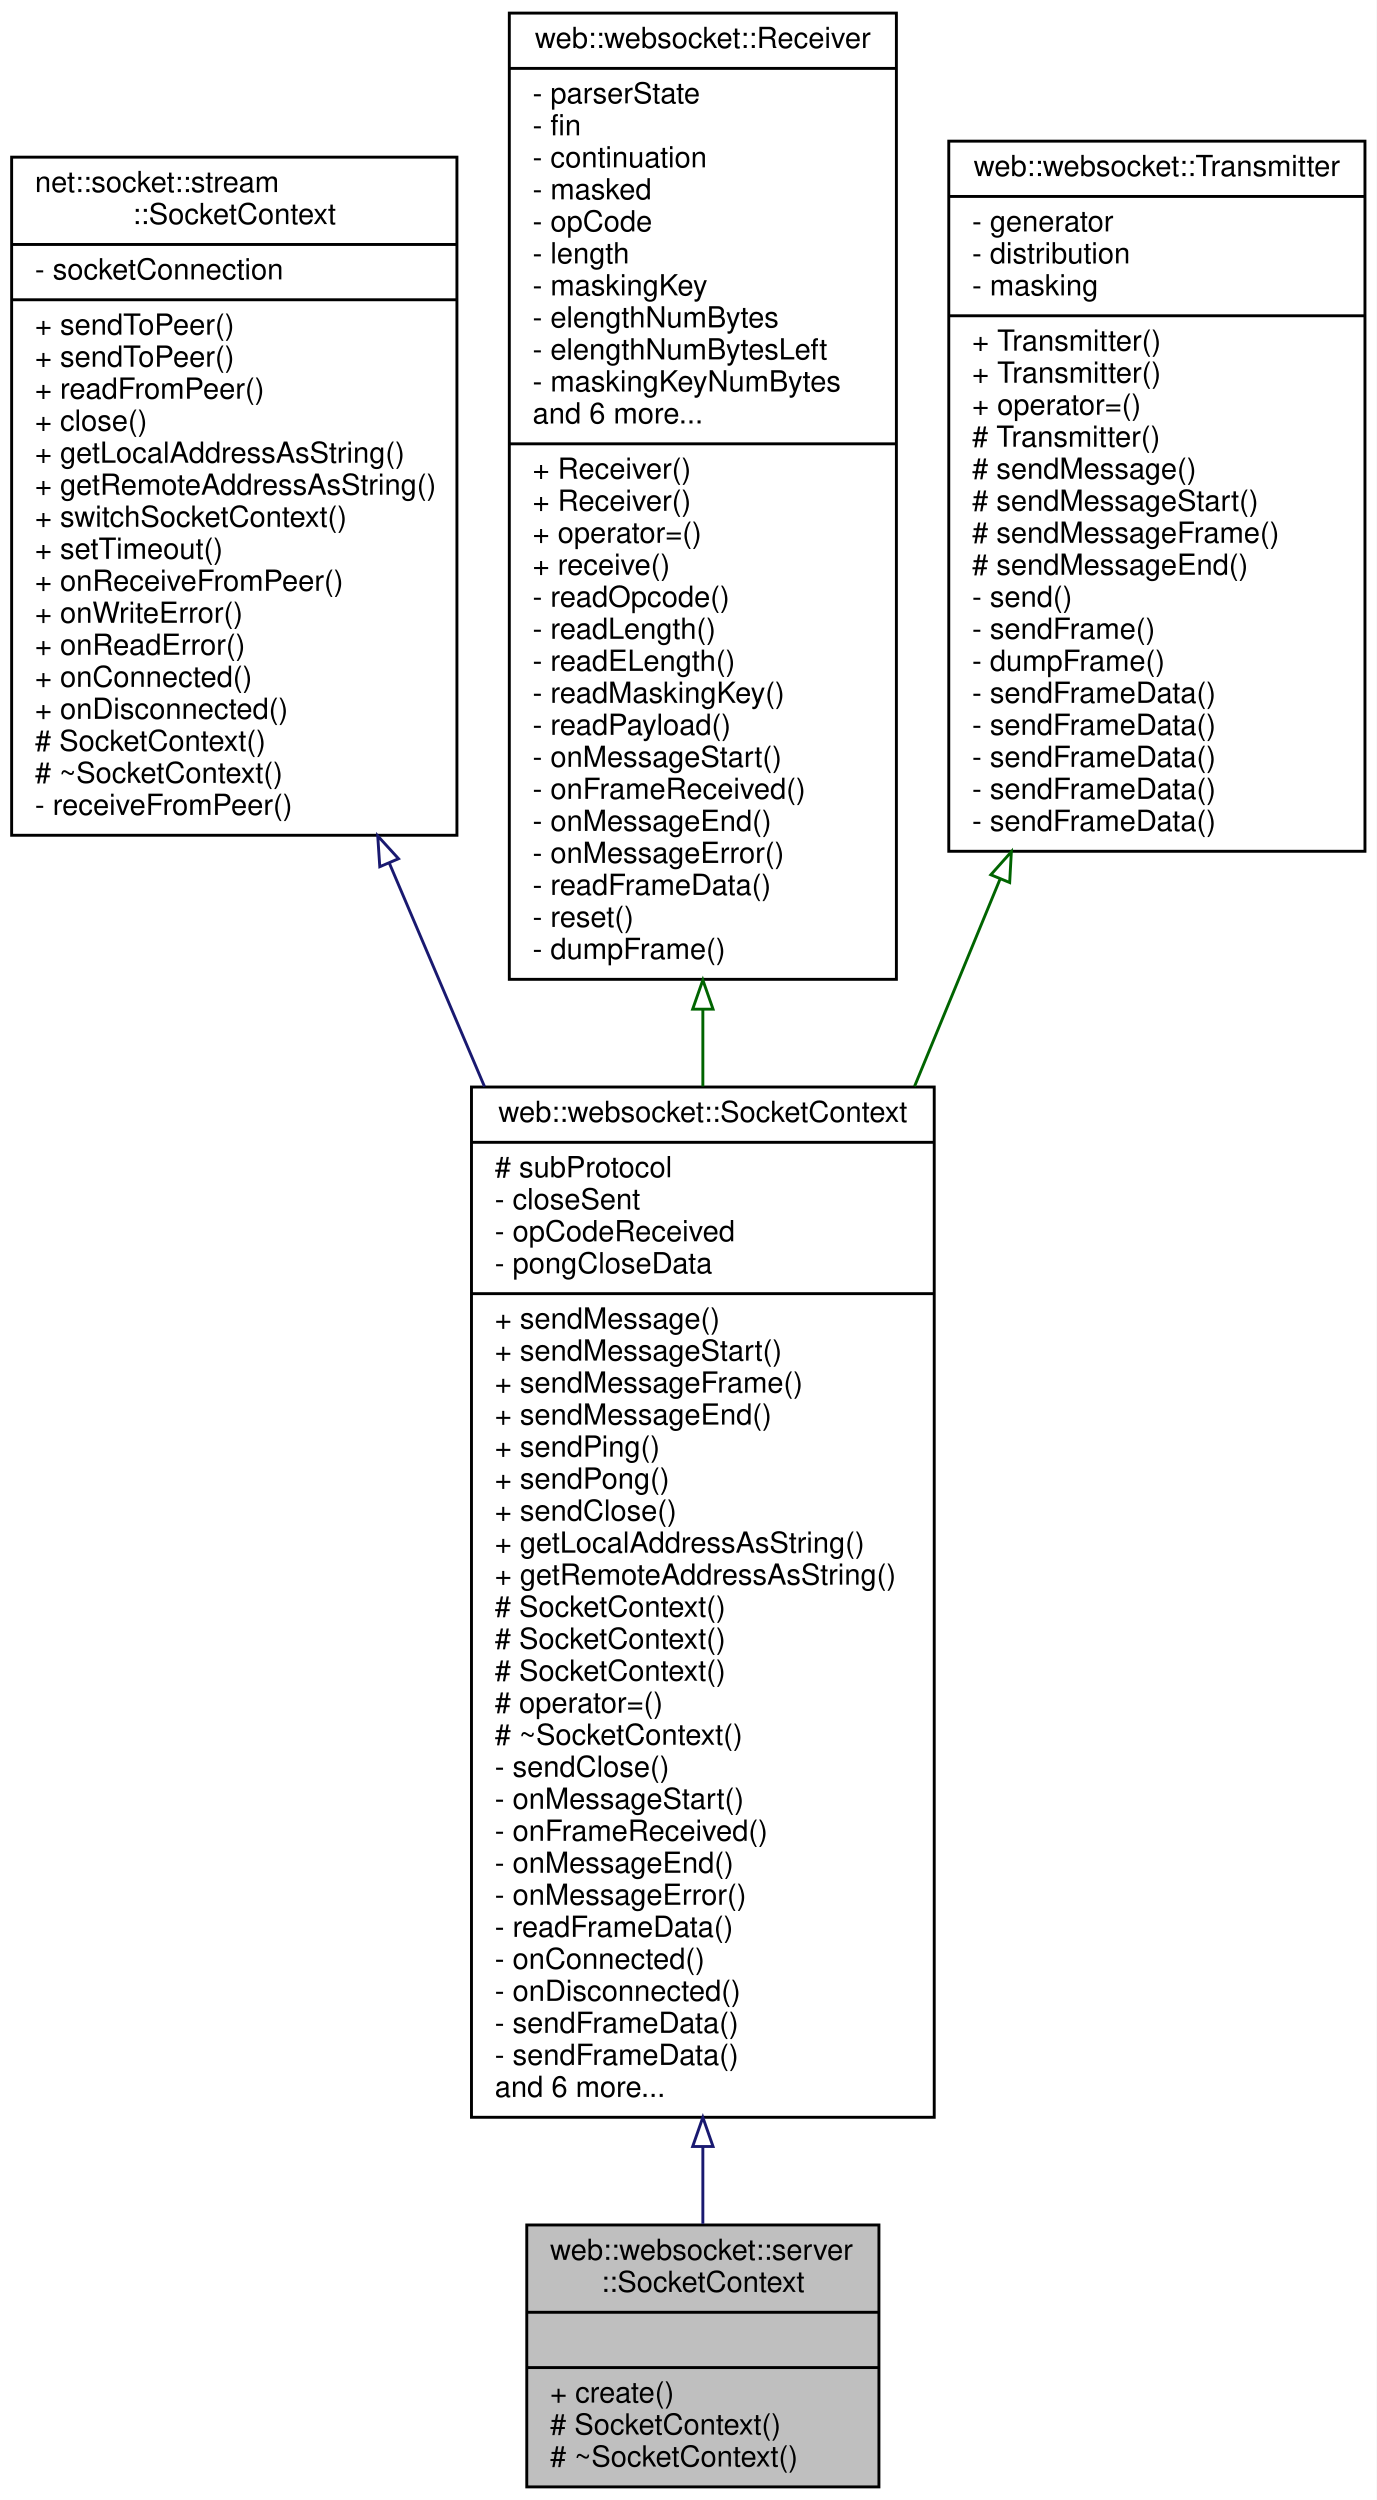
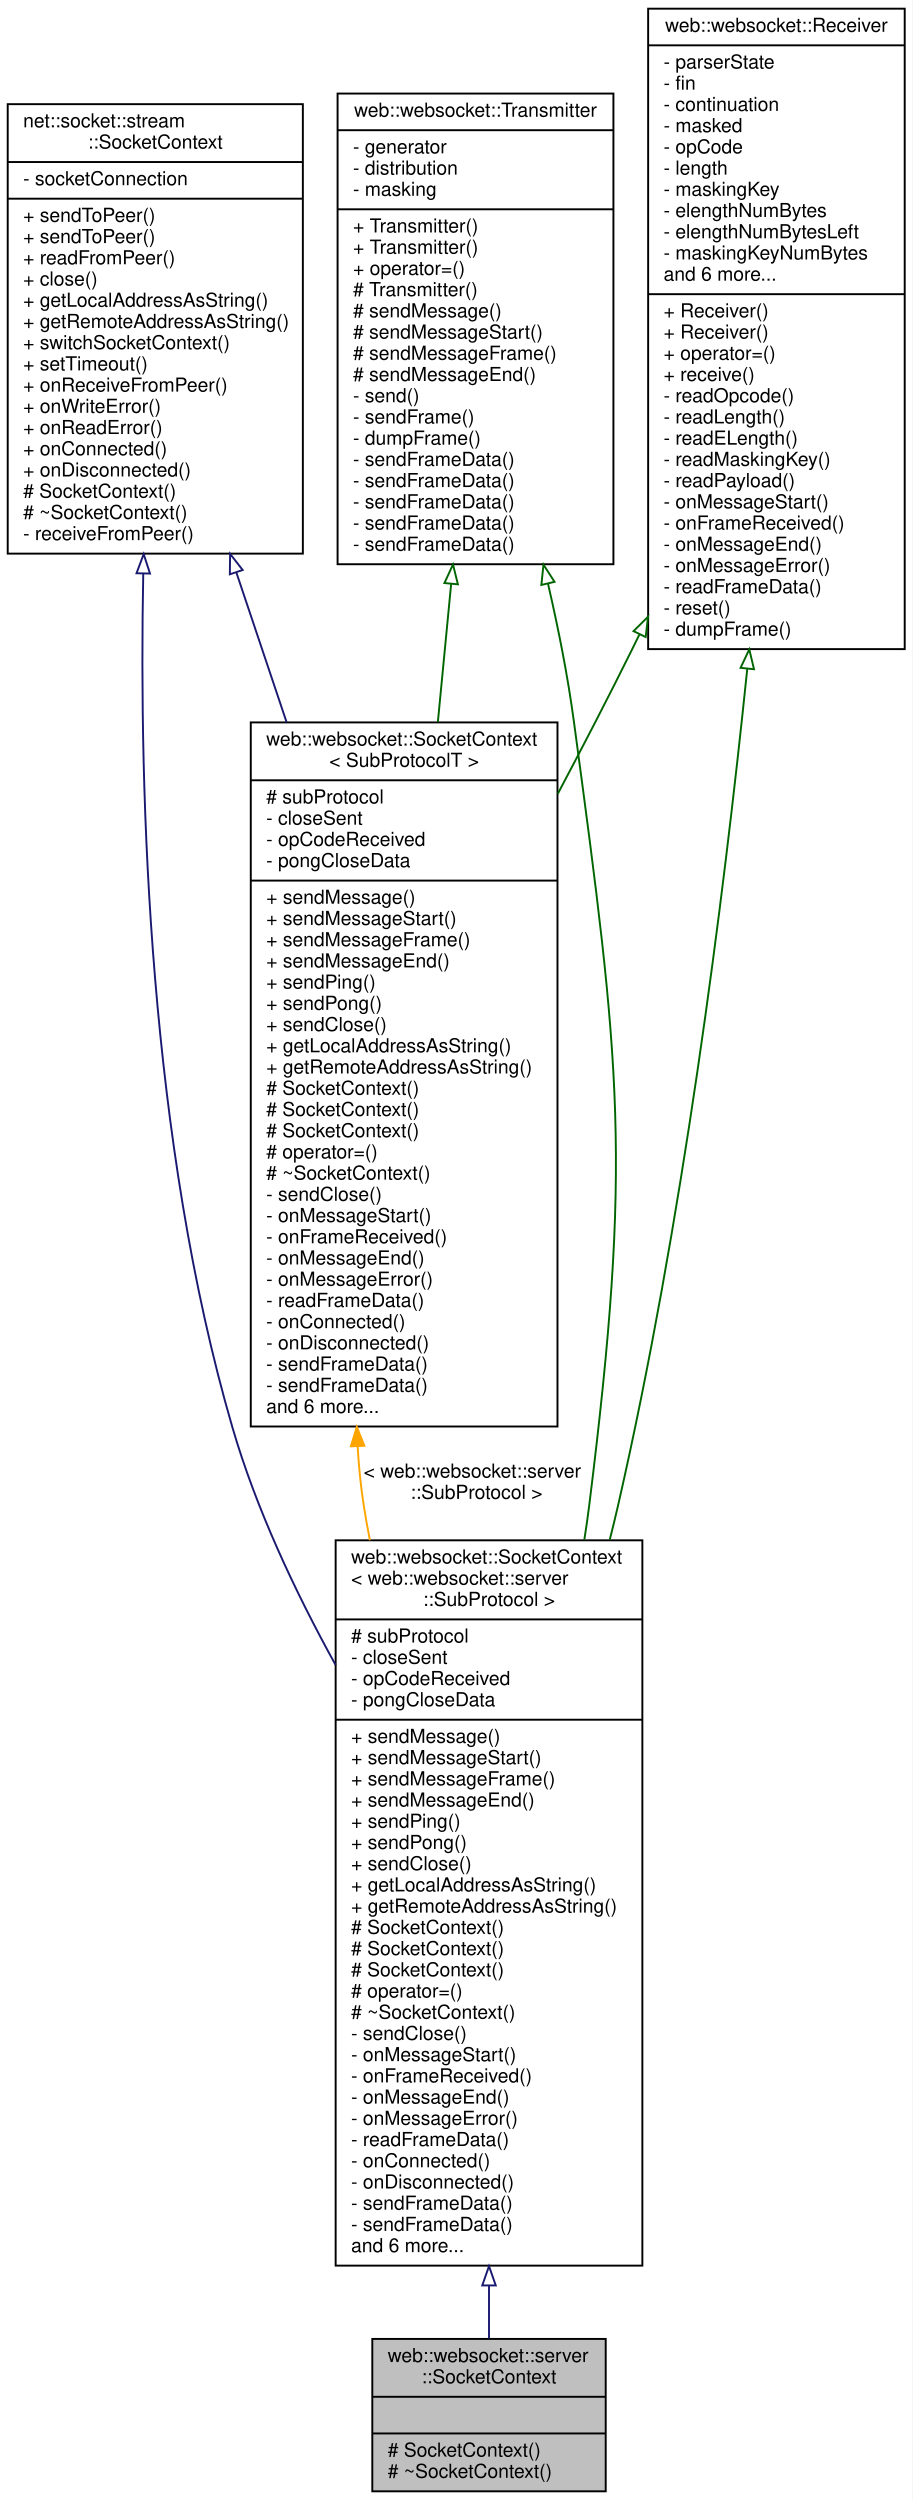
- <svg xmlns="http://www.w3.org/2000/svg" xmlns:xlink="http://www.w3.org/1999/xlink" width="473pt" height="859pt" viewBox="0.00 0.00 473.00 859.00">
-   <g id="graph0" class="graph" transform="scale(1 1) rotate(0) translate(4 855)">
-     <polygon fill="white" stroke="transparent" points="-4,4 -4,-855 469,-855 469,4 -4,4" />
+ <svg xmlns="http://www.w3.org/2000/svg" xmlns:xlink="http://www.w3.org/1999/xlink" width="473pt" height="1296pt" viewBox="0.00 0.00 473.00 1296.00">
+   <g id="graph0" class="graph" transform="scale(1 1) rotate(0) translate(4 1292)">
+     <polygon fill="white" stroke="transparent" points="-4,4 -4,-1292 469,-1292 469,4 -4,4" />
    <g id="node1" class="node">
      <g id="a_node1">
        <a xlink:title=" ">
-           <polygon fill="#bfbfbf" stroke="black" points="177,-0.5 177,-90.5 298,-90.5 298,-0.5 177,-0.5" />
-           <text text-anchor="start" x="185" y="-78.5" font-family="Helvetica,sans-Serif" font-size="10.00">web::websocket::server</text>
-           <text text-anchor="middle" x="237.5" y="-67.5" font-family="Helvetica,sans-Serif" font-size="10.00">::SocketContext</text>
-           <polyline fill="none" stroke="black" points="177,-60.5 298,-60.5 " />
-           <text text-anchor="middle" x="237.5" y="-48.5" font-family="Helvetica,sans-Serif" font-size="10.00"> </text>
-           <polyline fill="none" stroke="black" points="177,-41.5 298,-41.5 " />
-           <text text-anchor="start" x="185" y="-29.5" font-family="Helvetica,sans-Serif" font-size="10.00">+ create()</text>
-           <text text-anchor="start" x="185" y="-18.5" font-family="Helvetica,sans-Serif" font-size="10.00"># SocketContext()</text>
-           <text text-anchor="start" x="185" y="-7.5" font-family="Helvetica,sans-Serif" font-size="10.00"># ~SocketContext()</text>
+           <polygon fill="#bfbfbf" stroke="black" points="189,-0.5 189,-79.5 310,-79.5 310,-0.5 189,-0.5" />
+           <text text-anchor="start" x="197" y="-67.5" font-family="Helvetica,sans-Serif" font-size="10.00">web::websocket::server</text>
+           <text text-anchor="middle" x="249.5" y="-56.5" font-family="Helvetica,sans-Serif" font-size="10.00">::SocketContext</text>
+           <polyline fill="none" stroke="black" points="189,-49.5 310,-49.5 " />
+           <text text-anchor="middle" x="249.5" y="-37.5" font-family="Helvetica,sans-Serif" font-size="10.00"> </text>
+           <polyline fill="none" stroke="black" points="189,-30.5 310,-30.5 " />
+           <text text-anchor="start" x="197" y="-18.5" font-family="Helvetica,sans-Serif" font-size="10.00"># SocketContext()</text>
+           <text text-anchor="start" x="197" y="-7.5" font-family="Helvetica,sans-Serif" font-size="10.00"># ~SocketContext()</text>
        </a>
      </g>
    </g>
    <g id="node2" class="node">
      <g id="a_node2">
        <a xlink:href="classweb_1_1websocket_1_1_socket_context.html" target="_top" xlink:title=" ">
-           <polygon fill="white" stroke="black" points="158,-127.5 158,-481.5 317,-481.5 317,-127.5 158,-127.5" />
-           <text text-anchor="middle" x="237.5" y="-469.5" font-family="Helvetica,sans-Serif" font-size="10.00">web::websocket::SocketContext</text>
-           <polyline fill="none" stroke="black" points="158,-462.5 317,-462.5 " />
-           <text text-anchor="start" x="166" y="-450.5" font-family="Helvetica,sans-Serif" font-size="10.00"># subProtocol</text>
-           <text text-anchor="start" x="166" y="-439.5" font-family="Helvetica,sans-Serif" font-size="10.00">- closeSent</text>
-           <text text-anchor="start" x="166" y="-428.5" font-family="Helvetica,sans-Serif" font-size="10.00">- opCodeReceived</text>
-           <text text-anchor="start" x="166" y="-417.5" font-family="Helvetica,sans-Serif" font-size="10.00">- pongCloseData</text>
-           <polyline fill="none" stroke="black" points="158,-410.5 317,-410.5 " />
-           <text text-anchor="start" x="166" y="-398.5" font-family="Helvetica,sans-Serif" font-size="10.00">+ sendMessage()</text>
-           <text text-anchor="start" x="166" y="-387.5" font-family="Helvetica,sans-Serif" font-size="10.00">+ sendMessageStart()</text>
-           <text text-anchor="start" x="166" y="-376.5" font-family="Helvetica,sans-Serif" font-size="10.00">+ sendMessageFrame()</text>
-           <text text-anchor="start" x="166" y="-365.5" font-family="Helvetica,sans-Serif" font-size="10.00">+ sendMessageEnd()</text>
-           <text text-anchor="start" x="166" y="-354.5" font-family="Helvetica,sans-Serif" font-size="10.00">+ sendPing()</text>
-           <text text-anchor="start" x="166" y="-343.5" font-family="Helvetica,sans-Serif" font-size="10.00">+ sendPong()</text>
-           <text text-anchor="start" x="166" y="-332.5" font-family="Helvetica,sans-Serif" font-size="10.00">+ sendClose()</text>
-           <text text-anchor="start" x="166" y="-321.5" font-family="Helvetica,sans-Serif" font-size="10.00">+ getLocalAddressAsString()</text>
-           <text text-anchor="start" x="166" y="-310.5" font-family="Helvetica,sans-Serif" font-size="10.00">+ getRemoteAddressAsString()</text>
-           <text text-anchor="start" x="166" y="-299.5" font-family="Helvetica,sans-Serif" font-size="10.00"># SocketContext()</text>
-           <text text-anchor="start" x="166" y="-288.5" font-family="Helvetica,sans-Serif" font-size="10.00"># SocketContext()</text>
-           <text text-anchor="start" x="166" y="-277.5" font-family="Helvetica,sans-Serif" font-size="10.00"># SocketContext()</text>
-           <text text-anchor="start" x="166" y="-266.5" font-family="Helvetica,sans-Serif" font-size="10.00"># operator=()</text>
-           <text text-anchor="start" x="166" y="-255.5" font-family="Helvetica,sans-Serif" font-size="10.00"># ~SocketContext()</text>
-           <text text-anchor="start" x="166" y="-244.5" font-family="Helvetica,sans-Serif" font-size="10.00">- sendClose()</text>
-           <text text-anchor="start" x="166" y="-233.5" font-family="Helvetica,sans-Serif" font-size="10.00">- onMessageStart()</text>
-           <text text-anchor="start" x="166" y="-222.5" font-family="Helvetica,sans-Serif" font-size="10.00">- onFrameReceived()</text>
-           <text text-anchor="start" x="166" y="-211.5" font-family="Helvetica,sans-Serif" font-size="10.00">- onMessageEnd()</text>
-           <text text-anchor="start" x="166" y="-200.5" font-family="Helvetica,sans-Serif" font-size="10.00">- onMessageError()</text>
-           <text text-anchor="start" x="166" y="-189.5" font-family="Helvetica,sans-Serif" font-size="10.00">- readFrameData()</text>
-           <text text-anchor="start" x="166" y="-178.5" font-family="Helvetica,sans-Serif" font-size="10.00">- onConnected()</text>
-           <text text-anchor="start" x="166" y="-167.5" font-family="Helvetica,sans-Serif" font-size="10.00">- onDisconnected()</text>
-           <text text-anchor="start" x="166" y="-156.5" font-family="Helvetica,sans-Serif" font-size="10.00">- sendFrameData()</text>
-           <text text-anchor="start" x="166" y="-145.5" font-family="Helvetica,sans-Serif" font-size="10.00">- sendFrameData()</text>
-           <text text-anchor="start" x="166" y="-134.5" font-family="Helvetica,sans-Serif" font-size="10.00">and 6 more...</text>
+           <polygon fill="white" stroke="black" points="170,-117.5 170,-493.5 329,-493.5 329,-117.5 170,-117.5" />
+           <text text-anchor="start" x="178" y="-481.5" font-family="Helvetica,sans-Serif" font-size="10.00">web::websocket::SocketContext</text>
+           <text text-anchor="start" x="178" y="-470.5" font-family="Helvetica,sans-Serif" font-size="10.00">&lt; web::websocket::server</text>
+           <text text-anchor="middle" x="249.5" y="-459.5" font-family="Helvetica,sans-Serif" font-size="10.00">::SubProtocol &gt;</text>
+           <polyline fill="none" stroke="black" points="170,-452.5 329,-452.5 " />
+           <text text-anchor="start" x="178" y="-440.5" font-family="Helvetica,sans-Serif" font-size="10.00"># subProtocol</text>
+           <text text-anchor="start" x="178" y="-429.5" font-family="Helvetica,sans-Serif" font-size="10.00">- closeSent</text>
+           <text text-anchor="start" x="178" y="-418.5" font-family="Helvetica,sans-Serif" font-size="10.00">- opCodeReceived</text>
+           <text text-anchor="start" x="178" y="-407.5" font-family="Helvetica,sans-Serif" font-size="10.00">- pongCloseData</text>
+           <polyline fill="none" stroke="black" points="170,-400.5 329,-400.5 " />
+           <text text-anchor="start" x="178" y="-388.5" font-family="Helvetica,sans-Serif" font-size="10.00">+ sendMessage()</text>
+           <text text-anchor="start" x="178" y="-377.5" font-family="Helvetica,sans-Serif" font-size="10.00">+ sendMessageStart()</text>
+           <text text-anchor="start" x="178" y="-366.5" font-family="Helvetica,sans-Serif" font-size="10.00">+ sendMessageFrame()</text>
+           <text text-anchor="start" x="178" y="-355.5" font-family="Helvetica,sans-Serif" font-size="10.00">+ sendMessageEnd()</text>
+           <text text-anchor="start" x="178" y="-344.5" font-family="Helvetica,sans-Serif" font-size="10.00">+ sendPing()</text>
+           <text text-anchor="start" x="178" y="-333.5" font-family="Helvetica,sans-Serif" font-size="10.00">+ sendPong()</text>
+           <text text-anchor="start" x="178" y="-322.5" font-family="Helvetica,sans-Serif" font-size="10.00">+ sendClose()</text>
+           <text text-anchor="start" x="178" y="-311.5" font-family="Helvetica,sans-Serif" font-size="10.00">+ getLocalAddressAsString()</text>
+           <text text-anchor="start" x="178" y="-300.5" font-family="Helvetica,sans-Serif" font-size="10.00">+ getRemoteAddressAsString()</text>
+           <text text-anchor="start" x="178" y="-289.5" font-family="Helvetica,sans-Serif" font-size="10.00"># SocketContext()</text>
+           <text text-anchor="start" x="178" y="-278.5" font-family="Helvetica,sans-Serif" font-size="10.00"># SocketContext()</text>
+           <text text-anchor="start" x="178" y="-267.5" font-family="Helvetica,sans-Serif" font-size="10.00"># SocketContext()</text>
+           <text text-anchor="start" x="178" y="-256.5" font-family="Helvetica,sans-Serif" font-size="10.00"># operator=()</text>
+           <text text-anchor="start" x="178" y="-245.5" font-family="Helvetica,sans-Serif" font-size="10.00"># ~SocketContext()</text>
+           <text text-anchor="start" x="178" y="-234.5" font-family="Helvetica,sans-Serif" font-size="10.00">- sendClose()</text>
+           <text text-anchor="start" x="178" y="-223.5" font-family="Helvetica,sans-Serif" font-size="10.00">- onMessageStart()</text>
+           <text text-anchor="start" x="178" y="-212.5" font-family="Helvetica,sans-Serif" font-size="10.00">- onFrameReceived()</text>
+           <text text-anchor="start" x="178" y="-201.5" font-family="Helvetica,sans-Serif" font-size="10.00">- onMessageEnd()</text>
+           <text text-anchor="start" x="178" y="-190.5" font-family="Helvetica,sans-Serif" font-size="10.00">- onMessageError()</text>
+           <text text-anchor="start" x="178" y="-179.5" font-family="Helvetica,sans-Serif" font-size="10.00">- readFrameData()</text>
+           <text text-anchor="start" x="178" y="-168.5" font-family="Helvetica,sans-Serif" font-size="10.00">- onConnected()</text>
+           <text text-anchor="start" x="178" y="-157.5" font-family="Helvetica,sans-Serif" font-size="10.00">- onDisconnected()</text>
+           <text text-anchor="start" x="178" y="-146.5" font-family="Helvetica,sans-Serif" font-size="10.00">- sendFrameData()</text>
+           <text text-anchor="start" x="178" y="-135.5" font-family="Helvetica,sans-Serif" font-size="10.00">- sendFrameData()</text>
+           <text text-anchor="start" x="178" y="-124.5" font-family="Helvetica,sans-Serif" font-size="10.00">and 6 more...</text>
        </a>
      </g>
    </g>
    <g id="edge1" class="edge">
-       <path fill="none" stroke="midnightblue" d="M237.5,-117.43C237.5,-107.97 237.5,-99.04 237.5,-90.91" />
-       <polygon fill="none" stroke="midnightblue" points="234,-117.46 237.5,-127.46 241,-117.46 234,-117.46" />
+       <path fill="none" stroke="midnightblue" d="M249.5,-107.1C249.5,-97.2 249.5,-87.96 249.5,-79.71" />
+       <polygon fill="none" stroke="midnightblue" points="246,-107.22 249.5,-117.22 253,-107.22 246,-107.22" />
    </g>
    <g id="node3" class="node">
      <g id="a_node3">
        <a xlink:href="classnet_1_1socket_1_1stream_1_1_socket_context.html" target="_top" xlink:title=" ">
-           <polygon fill="white" stroke="black" points="0,-568 0,-801 153,-801 153,-568 0,-568" />
-           <text text-anchor="start" x="8" y="-789" font-family="Helvetica,sans-Serif" font-size="10.00">net::socket::stream</text>
-           <text text-anchor="middle" x="76.5" y="-778" font-family="Helvetica,sans-Serif" font-size="10.00">::SocketContext</text>
-           <polyline fill="none" stroke="black" points="0,-771 153,-771 " />
-           <text text-anchor="start" x="8" y="-759" font-family="Helvetica,sans-Serif" font-size="10.00">- socketConnection</text>
-           <polyline fill="none" stroke="black" points="0,-752 153,-752 " />
-           <text text-anchor="start" x="8" y="-740" font-family="Helvetica,sans-Serif" font-size="10.00">+ sendToPeer()</text>
-           <text text-anchor="start" x="8" y="-729" font-family="Helvetica,sans-Serif" font-size="10.00">+ sendToPeer()</text>
-           <text text-anchor="start" x="8" y="-718" font-family="Helvetica,sans-Serif" font-size="10.00">+ readFromPeer()</text>
-           <text text-anchor="start" x="8" y="-707" font-family="Helvetica,sans-Serif" font-size="10.00">+ close()</text>
-           <text text-anchor="start" x="8" y="-696" font-family="Helvetica,sans-Serif" font-size="10.00">+ getLocalAddressAsString()</text>
-           <text text-anchor="start" x="8" y="-685" font-family="Helvetica,sans-Serif" font-size="10.00">+ getRemoteAddressAsString()</text>
-           <text text-anchor="start" x="8" y="-674" font-family="Helvetica,sans-Serif" font-size="10.00">+ switchSocketContext()</text>
-           <text text-anchor="start" x="8" y="-663" font-family="Helvetica,sans-Serif" font-size="10.00">+ setTimeout()</text>
-           <text text-anchor="start" x="8" y="-652" font-family="Helvetica,sans-Serif" font-size="10.00">+ onReceiveFromPeer()</text>
-           <text text-anchor="start" x="8" y="-641" font-family="Helvetica,sans-Serif" font-size="10.00">+ onWriteError()</text>
-           <text text-anchor="start" x="8" y="-630" font-family="Helvetica,sans-Serif" font-size="10.00">+ onReadError()</text>
-           <text text-anchor="start" x="8" y="-619" font-family="Helvetica,sans-Serif" font-size="10.00">+ onConnected()</text>
-           <text text-anchor="start" x="8" y="-608" font-family="Helvetica,sans-Serif" font-size="10.00">+ onDisconnected()</text>
-           <text text-anchor="start" x="8" y="-597" font-family="Helvetica,sans-Serif" font-size="10.00"># SocketContext()</text>
-           <text text-anchor="start" x="8" y="-586" font-family="Helvetica,sans-Serif" font-size="10.00"># ~SocketContext()</text>
-           <text text-anchor="start" x="8" y="-575" font-family="Helvetica,sans-Serif" font-size="10.00">- receiveFromPeer()</text>
+           <polygon fill="white" stroke="black" points="0,-1005 0,-1238 153,-1238 153,-1005 0,-1005" />
+           <text text-anchor="start" x="8" y="-1226" font-family="Helvetica,sans-Serif" font-size="10.00">net::socket::stream</text>
+           <text text-anchor="middle" x="76.5" y="-1215" font-family="Helvetica,sans-Serif" font-size="10.00">::SocketContext</text>
+           <polyline fill="none" stroke="black" points="0,-1208 153,-1208 " />
+           <text text-anchor="start" x="8" y="-1196" font-family="Helvetica,sans-Serif" font-size="10.00">- socketConnection</text>
+           <polyline fill="none" stroke="black" points="0,-1189 153,-1189 " />
+           <text text-anchor="start" x="8" y="-1177" font-family="Helvetica,sans-Serif" font-size="10.00">+ sendToPeer()</text>
+           <text text-anchor="start" x="8" y="-1166" font-family="Helvetica,sans-Serif" font-size="10.00">+ sendToPeer()</text>
+           <text text-anchor="start" x="8" y="-1155" font-family="Helvetica,sans-Serif" font-size="10.00">+ readFromPeer()</text>
+           <text text-anchor="start" x="8" y="-1144" font-family="Helvetica,sans-Serif" font-size="10.00">+ close()</text>
+           <text text-anchor="start" x="8" y="-1133" font-family="Helvetica,sans-Serif" font-size="10.00">+ getLocalAddressAsString()</text>
+           <text text-anchor="start" x="8" y="-1122" font-family="Helvetica,sans-Serif" font-size="10.00">+ getRemoteAddressAsString()</text>
+           <text text-anchor="start" x="8" y="-1111" font-family="Helvetica,sans-Serif" font-size="10.00">+ switchSocketContext()</text>
+           <text text-anchor="start" x="8" y="-1100" font-family="Helvetica,sans-Serif" font-size="10.00">+ setTimeout()</text>
+           <text text-anchor="start" x="8" y="-1089" font-family="Helvetica,sans-Serif" font-size="10.00">+ onReceiveFromPeer()</text>
+           <text text-anchor="start" x="8" y="-1078" font-family="Helvetica,sans-Serif" font-size="10.00">+ onWriteError()</text>
+           <text text-anchor="start" x="8" y="-1067" font-family="Helvetica,sans-Serif" font-size="10.00">+ onReadError()</text>
+           <text text-anchor="start" x="8" y="-1056" font-family="Helvetica,sans-Serif" font-size="10.00">+ onConnected()</text>
+           <text text-anchor="start" x="8" y="-1045" font-family="Helvetica,sans-Serif" font-size="10.00">+ onDisconnected()</text>
+           <text text-anchor="start" x="8" y="-1034" font-family="Helvetica,sans-Serif" font-size="10.00"># SocketContext()</text>
+           <text text-anchor="start" x="8" y="-1023" font-family="Helvetica,sans-Serif" font-size="10.00"># ~SocketContext()</text>
+           <text text-anchor="start" x="8" y="-1012" font-family="Helvetica,sans-Serif" font-size="10.00">- receiveFromPeer()</text>
        </a>
      </g>
    </g>
    <g id="edge2" class="edge">
-       <path fill="none" stroke="midnightblue" d="M129.77,-558.43C140.25,-533.82 151.43,-507.58 162.47,-481.66" />
-       <polygon fill="none" stroke="midnightblue" points="126.49,-557.2 125.79,-567.78 132.93,-559.95 126.49,-557.2" />
+       <path fill="none" stroke="midnightblue" d="M70.26,-994.67C67.97,-877.67 73.49,-699.69 116.5,-552 128.77,-509.88 148.98,-466.86 169.99,-428.84" />
+       <polygon fill="none" stroke="midnightblue" points="66.77,-994.82 70.48,-1004.75 73.76,-994.67 66.77,-994.82" />
+     </g>
+     <g id="node6" class="node">
+       <g id="a_node6">
+         <a xlink:href="classweb_1_1websocket_1_1_socket_context.html" target="_top" xlink:title=" ">
+           <polygon fill="white" stroke="black" points="126,-552.5 126,-917.5 285,-917.5 285,-552.5 126,-552.5" />
+           <text text-anchor="start" x="134" y="-905.5" font-family="Helvetica,sans-Serif" font-size="10.00">web::websocket::SocketContext</text>
+           <text text-anchor="middle" x="205.5" y="-894.5" font-family="Helvetica,sans-Serif" font-size="10.00">&lt; SubProtocolT &gt;</text>
+           <polyline fill="none" stroke="black" points="126,-887.5 285,-887.5 " />
+           <text text-anchor="start" x="134" y="-875.5" font-family="Helvetica,sans-Serif" font-size="10.00"># subProtocol</text>
+           <text text-anchor="start" x="134" y="-864.5" font-family="Helvetica,sans-Serif" font-size="10.00">- closeSent</text>
+           <text text-anchor="start" x="134" y="-853.5" font-family="Helvetica,sans-Serif" font-size="10.00">- opCodeReceived</text>
+           <text text-anchor="start" x="134" y="-842.5" font-family="Helvetica,sans-Serif" font-size="10.00">- pongCloseData</text>
+           <polyline fill="none" stroke="black" points="126,-835.5 285,-835.5 " />
+           <text text-anchor="start" x="134" y="-823.5" font-family="Helvetica,sans-Serif" font-size="10.00">+ sendMessage()</text>
+           <text text-anchor="start" x="134" y="-812.5" font-family="Helvetica,sans-Serif" font-size="10.00">+ sendMessageStart()</text>
+           <text text-anchor="start" x="134" y="-801.5" font-family="Helvetica,sans-Serif" font-size="10.00">+ sendMessageFrame()</text>
+           <text text-anchor="start" x="134" y="-790.5" font-family="Helvetica,sans-Serif" font-size="10.00">+ sendMessageEnd()</text>
+           <text text-anchor="start" x="134" y="-779.5" font-family="Helvetica,sans-Serif" font-size="10.00">+ sendPing()</text>
+           <text text-anchor="start" x="134" y="-768.5" font-family="Helvetica,sans-Serif" font-size="10.00">+ sendPong()</text>
+           <text text-anchor="start" x="134" y="-757.5" font-family="Helvetica,sans-Serif" font-size="10.00">+ sendClose()</text>
+           <text text-anchor="start" x="134" y="-746.5" font-family="Helvetica,sans-Serif" font-size="10.00">+ getLocalAddressAsString()</text>
+           <text text-anchor="start" x="134" y="-735.5" font-family="Helvetica,sans-Serif" font-size="10.00">+ getRemoteAddressAsString()</text>
+           <text text-anchor="start" x="134" y="-724.5" font-family="Helvetica,sans-Serif" font-size="10.00"># SocketContext()</text>
+           <text text-anchor="start" x="134" y="-713.5" font-family="Helvetica,sans-Serif" font-size="10.00"># SocketContext()</text>
+           <text text-anchor="start" x="134" y="-702.5" font-family="Helvetica,sans-Serif" font-size="10.00"># SocketContext()</text>
+           <text text-anchor="start" x="134" y="-691.5" font-family="Helvetica,sans-Serif" font-size="10.00"># operator=()</text>
+           <text text-anchor="start" x="134" y="-680.5" font-family="Helvetica,sans-Serif" font-size="10.00"># ~SocketContext()</text>
+           <text text-anchor="start" x="134" y="-669.5" font-family="Helvetica,sans-Serif" font-size="10.00">- sendClose()</text>
+           <text text-anchor="start" x="134" y="-658.5" font-family="Helvetica,sans-Serif" font-size="10.00">- onMessageStart()</text>
+           <text text-anchor="start" x="134" y="-647.5" font-family="Helvetica,sans-Serif" font-size="10.00">- onFrameReceived()</text>
+           <text text-anchor="start" x="134" y="-636.5" font-family="Helvetica,sans-Serif" font-size="10.00">- onMessageEnd()</text>
+           <text text-anchor="start" x="134" y="-625.5" font-family="Helvetica,sans-Serif" font-size="10.00">- onMessageError()</text>
+           <text text-anchor="start" x="134" y="-614.5" font-family="Helvetica,sans-Serif" font-size="10.00">- readFrameData()</text>
+           <text text-anchor="start" x="134" y="-603.5" font-family="Helvetica,sans-Serif" font-size="10.00">- onConnected()</text>
+           <text text-anchor="start" x="134" y="-592.5" font-family="Helvetica,sans-Serif" font-size="10.00">- onDisconnected()</text>
+           <text text-anchor="start" x="134" y="-581.5" font-family="Helvetica,sans-Serif" font-size="10.00">- sendFrameData()</text>
+           <text text-anchor="start" x="134" y="-570.5" font-family="Helvetica,sans-Serif" font-size="10.00">- sendFrameData()</text>
+           <text text-anchor="start" x="134" y="-559.5" font-family="Helvetica,sans-Serif" font-size="10.00">and 6 more...</text>
+         </a>
+       </g>
+     </g>
+     <g id="edge6" class="edge">
+       <path fill="none" stroke="midnightblue" d="M118.57,-995.1C126.89,-970.31 135.78,-943.82 144.57,-917.6" />
+       <polygon fill="none" stroke="midnightblue" points="115.15,-994.28 115.29,-1004.88 121.79,-996.51 115.15,-994.28" />
    </g>
    <g id="node4" class="node">
      <g id="a_node4">
        <a xlink:href="classweb_1_1websocket_1_1_receiver.html" target="_top" xlink:title=" ">
-           <polygon fill="white" stroke="black" points="171,-518.5 171,-850.5 304,-850.5 304,-518.5 171,-518.5" />
-           <text text-anchor="middle" x="237.5" y="-838.5" font-family="Helvetica,sans-Serif" font-size="10.00">web::websocket::Receiver</text>
-           <polyline fill="none" stroke="black" points="171,-831.5 304,-831.5 " />
-           <text text-anchor="start" x="179" y="-819.5" font-family="Helvetica,sans-Serif" font-size="10.00">- parserState</text>
-           <text text-anchor="start" x="179" y="-808.5" font-family="Helvetica,sans-Serif" font-size="10.00">- fin</text>
-           <text text-anchor="start" x="179" y="-797.5" font-family="Helvetica,sans-Serif" font-size="10.00">- continuation</text>
-           <text text-anchor="start" x="179" y="-786.5" font-family="Helvetica,sans-Serif" font-size="10.00">- masked</text>
-           <text text-anchor="start" x="179" y="-775.5" font-family="Helvetica,sans-Serif" font-size="10.00">- opCode</text>
-           <text text-anchor="start" x="179" y="-764.5" font-family="Helvetica,sans-Serif" font-size="10.00">- length</text>
-           <text text-anchor="start" x="179" y="-753.5" font-family="Helvetica,sans-Serif" font-size="10.00">- maskingKey</text>
-           <text text-anchor="start" x="179" y="-742.5" font-family="Helvetica,sans-Serif" font-size="10.00">- elengthNumBytes</text>
-           <text text-anchor="start" x="179" y="-731.5" font-family="Helvetica,sans-Serif" font-size="10.00">- elengthNumBytesLeft</text>
-           <text text-anchor="start" x="179" y="-720.5" font-family="Helvetica,sans-Serif" font-size="10.00">- maskingKeyNumBytes</text>
-           <text text-anchor="start" x="179" y="-709.5" font-family="Helvetica,sans-Serif" font-size="10.00">and 6 more...</text>
-           <polyline fill="none" stroke="black" points="171,-702.5 304,-702.5 " />
-           <text text-anchor="start" x="179" y="-690.5" font-family="Helvetica,sans-Serif" font-size="10.00">+ Receiver()</text>
-           <text text-anchor="start" x="179" y="-679.5" font-family="Helvetica,sans-Serif" font-size="10.00">+ Receiver()</text>
-           <text text-anchor="start" x="179" y="-668.5" font-family="Helvetica,sans-Serif" font-size="10.00">+ operator=()</text>
-           <text text-anchor="start" x="179" y="-657.5" font-family="Helvetica,sans-Serif" font-size="10.00">+ receive()</text>
-           <text text-anchor="start" x="179" y="-646.5" font-family="Helvetica,sans-Serif" font-size="10.00">- readOpcode()</text>
-           <text text-anchor="start" x="179" y="-635.5" font-family="Helvetica,sans-Serif" font-size="10.00">- readLength()</text>
-           <text text-anchor="start" x="179" y="-624.5" font-family="Helvetica,sans-Serif" font-size="10.00">- readELength()</text>
-           <text text-anchor="start" x="179" y="-613.5" font-family="Helvetica,sans-Serif" font-size="10.00">- readMaskingKey()</text>
-           <text text-anchor="start" x="179" y="-602.5" font-family="Helvetica,sans-Serif" font-size="10.00">- readPayload()</text>
-           <text text-anchor="start" x="179" y="-591.5" font-family="Helvetica,sans-Serif" font-size="10.00">- onMessageStart()</text>
-           <text text-anchor="start" x="179" y="-580.5" font-family="Helvetica,sans-Serif" font-size="10.00">- onFrameReceived()</text>
-           <text text-anchor="start" x="179" y="-569.5" font-family="Helvetica,sans-Serif" font-size="10.00">- onMessageEnd()</text>
-           <text text-anchor="start" x="179" y="-558.5" font-family="Helvetica,sans-Serif" font-size="10.00">- onMessageError()</text>
-           <text text-anchor="start" x="179" y="-547.5" font-family="Helvetica,sans-Serif" font-size="10.00">- readFrameData()</text>
-           <text text-anchor="start" x="179" y="-536.5" font-family="Helvetica,sans-Serif" font-size="10.00">- reset()</text>
-           <text text-anchor="start" x="179" y="-525.5" font-family="Helvetica,sans-Serif" font-size="10.00">- dumpFrame()</text>
+           <polygon fill="white" stroke="black" points="332,-955.5 332,-1287.5 465,-1287.5 465,-955.5 332,-955.5" />
+           <text text-anchor="middle" x="398.5" y="-1275.5" font-family="Helvetica,sans-Serif" font-size="10.00">web::websocket::Receiver</text>
+           <polyline fill="none" stroke="black" points="332,-1268.5 465,-1268.5 " />
+           <text text-anchor="start" x="340" y="-1256.5" font-family="Helvetica,sans-Serif" font-size="10.00">- parserState</text>
+           <text text-anchor="start" x="340" y="-1245.5" font-family="Helvetica,sans-Serif" font-size="10.00">- fin</text>
+           <text text-anchor="start" x="340" y="-1234.5" font-family="Helvetica,sans-Serif" font-size="10.00">- continuation</text>
+           <text text-anchor="start" x="340" y="-1223.5" font-family="Helvetica,sans-Serif" font-size="10.00">- masked</text>
+           <text text-anchor="start" x="340" y="-1212.5" font-family="Helvetica,sans-Serif" font-size="10.00">- opCode</text>
+           <text text-anchor="start" x="340" y="-1201.5" font-family="Helvetica,sans-Serif" font-size="10.00">- length</text>
+           <text text-anchor="start" x="340" y="-1190.5" font-family="Helvetica,sans-Serif" font-size="10.00">- maskingKey</text>
+           <text text-anchor="start" x="340" y="-1179.5" font-family="Helvetica,sans-Serif" font-size="10.00">- elengthNumBytes</text>
+           <text text-anchor="start" x="340" y="-1168.5" font-family="Helvetica,sans-Serif" font-size="10.00">- elengthNumBytesLeft</text>
+           <text text-anchor="start" x="340" y="-1157.5" font-family="Helvetica,sans-Serif" font-size="10.00">- maskingKeyNumBytes</text>
+           <text text-anchor="start" x="340" y="-1146.5" font-family="Helvetica,sans-Serif" font-size="10.00">and 6 more...</text>
+           <polyline fill="none" stroke="black" points="332,-1139.5 465,-1139.5 " />
+           <text text-anchor="start" x="340" y="-1127.5" font-family="Helvetica,sans-Serif" font-size="10.00">+ Receiver()</text>
+           <text text-anchor="start" x="340" y="-1116.5" font-family="Helvetica,sans-Serif" font-size="10.00">+ Receiver()</text>
+           <text text-anchor="start" x="340" y="-1105.5" font-family="Helvetica,sans-Serif" font-size="10.00">+ operator=()</text>
+           <text text-anchor="start" x="340" y="-1094.5" font-family="Helvetica,sans-Serif" font-size="10.00">+ receive()</text>
+           <text text-anchor="start" x="340" y="-1083.5" font-family="Helvetica,sans-Serif" font-size="10.00">- readOpcode()</text>
+           <text text-anchor="start" x="340" y="-1072.5" font-family="Helvetica,sans-Serif" font-size="10.00">- readLength()</text>
+           <text text-anchor="start" x="340" y="-1061.5" font-family="Helvetica,sans-Serif" font-size="10.00">- readELength()</text>
+           <text text-anchor="start" x="340" y="-1050.5" font-family="Helvetica,sans-Serif" font-size="10.00">- readMaskingKey()</text>
+           <text text-anchor="start" x="340" y="-1039.5" font-family="Helvetica,sans-Serif" font-size="10.00">- readPayload()</text>
+           <text text-anchor="start" x="340" y="-1028.5" font-family="Helvetica,sans-Serif" font-size="10.00">- onMessageStart()</text>
+           <text text-anchor="start" x="340" y="-1017.5" font-family="Helvetica,sans-Serif" font-size="10.00">- onFrameReceived()</text>
+           <text text-anchor="start" x="340" y="-1006.5" font-family="Helvetica,sans-Serif" font-size="10.00">- onMessageEnd()</text>
+           <text text-anchor="start" x="340" y="-995.5" font-family="Helvetica,sans-Serif" font-size="10.00">- onMessageError()</text>
+           <text text-anchor="start" x="340" y="-984.5" font-family="Helvetica,sans-Serif" font-size="10.00">- readFrameData()</text>
+           <text text-anchor="start" x="340" y="-973.5" font-family="Helvetica,sans-Serif" font-size="10.00">- reset()</text>
+           <text text-anchor="start" x="340" y="-962.5" font-family="Helvetica,sans-Serif" font-size="10.00">- dumpFrame()</text>
        </a>
      </g>
    </g>
    <g id="edge3" class="edge">
-       <path fill="none" stroke="darkgreen" d="M237.5,-508C237.5,-499.25 237.5,-490.46 237.5,-481.71" />
-       <polygon fill="none" stroke="darkgreen" points="234,-508.25 237.5,-518.25 241,-508.25 234,-508.25" />
+       <path fill="none" stroke="darkgreen" d="M383.37,-945.16C370.75,-822.77 349.43,-656.16 316.5,-512 315.12,-505.96 313.64,-499.85 312.08,-493.7" />
+       <polygon fill="none" stroke="darkgreen" points="379.92,-945.79 384.42,-955.38 386.88,-945.08 379.92,-945.79" />
+     </g>
+     <g id="edge7" class="edge">
+       <path fill="none" stroke="darkgreen" d="M327.45,-963.03C326.13,-960.33 324.81,-957.65 323.5,-955 311.47,-930.71 298.25,-905.18 285.14,-880.46" />
+       <polygon fill="none" stroke="darkgreen" points="324.43,-964.82 331.94,-972.29 330.72,-961.76 324.43,-964.82" />
    </g>
    <g id="node5" class="node">
      <g id="a_node5">
        <a xlink:href="classweb_1_1websocket_1_1_transmitter.html" target="_top" xlink:title=" ">
-           <polygon fill="white" stroke="black" points="322,-562.5 322,-806.5 465,-806.5 465,-562.5 322,-562.5" />
-           <text text-anchor="middle" x="393.5" y="-794.5" font-family="Helvetica,sans-Serif" font-size="10.00">web::websocket::Transmitter</text>
-           <polyline fill="none" stroke="black" points="322,-787.5 465,-787.5 " />
-           <text text-anchor="start" x="330" y="-775.5" font-family="Helvetica,sans-Serif" font-size="10.00">- generator</text>
-           <text text-anchor="start" x="330" y="-764.5" font-family="Helvetica,sans-Serif" font-size="10.00">- distribution</text>
-           <text text-anchor="start" x="330" y="-753.5" font-family="Helvetica,sans-Serif" font-size="10.00">- masking</text>
-           <polyline fill="none" stroke="black" points="322,-746.5 465,-746.5 " />
-           <text text-anchor="start" x="330" y="-734.5" font-family="Helvetica,sans-Serif" font-size="10.00">+ Transmitter()</text>
-           <text text-anchor="start" x="330" y="-723.5" font-family="Helvetica,sans-Serif" font-size="10.00">+ Transmitter()</text>
-           <text text-anchor="start" x="330" y="-712.5" font-family="Helvetica,sans-Serif" font-size="10.00">+ operator=()</text>
-           <text text-anchor="start" x="330" y="-701.5" font-family="Helvetica,sans-Serif" font-size="10.00"># Transmitter()</text>
-           <text text-anchor="start" x="330" y="-690.5" font-family="Helvetica,sans-Serif" font-size="10.00"># sendMessage()</text>
-           <text text-anchor="start" x="330" y="-679.5" font-family="Helvetica,sans-Serif" font-size="10.00"># sendMessageStart()</text>
-           <text text-anchor="start" x="330" y="-668.5" font-family="Helvetica,sans-Serif" font-size="10.00"># sendMessageFrame()</text>
-           <text text-anchor="start" x="330" y="-657.5" font-family="Helvetica,sans-Serif" font-size="10.00"># sendMessageEnd()</text>
-           <text text-anchor="start" x="330" y="-646.5" font-family="Helvetica,sans-Serif" font-size="10.00">- send()</text>
-           <text text-anchor="start" x="330" y="-635.5" font-family="Helvetica,sans-Serif" font-size="10.00">- sendFrame()</text>
-           <text text-anchor="start" x="330" y="-624.5" font-family="Helvetica,sans-Serif" font-size="10.00">- dumpFrame()</text>
-           <text text-anchor="start" x="330" y="-613.5" font-family="Helvetica,sans-Serif" font-size="10.00">- sendFrameData()</text>
-           <text text-anchor="start" x="330" y="-602.5" font-family="Helvetica,sans-Serif" font-size="10.00">- sendFrameData()</text>
-           <text text-anchor="start" x="330" y="-591.5" font-family="Helvetica,sans-Serif" font-size="10.00">- sendFrameData()</text>
-           <text text-anchor="start" x="330" y="-580.5" font-family="Helvetica,sans-Serif" font-size="10.00">- sendFrameData()</text>
-           <text text-anchor="start" x="330" y="-569.5" font-family="Helvetica,sans-Serif" font-size="10.00">- sendFrameData()</text>
+           <polygon fill="white" stroke="black" points="171,-999.5 171,-1243.5 314,-1243.5 314,-999.5 171,-999.5" />
+           <text text-anchor="middle" x="242.5" y="-1231.5" font-family="Helvetica,sans-Serif" font-size="10.00">web::websocket::Transmitter</text>
+           <polyline fill="none" stroke="black" points="171,-1224.5 314,-1224.5 " />
+           <text text-anchor="start" x="179" y="-1212.5" font-family="Helvetica,sans-Serif" font-size="10.00">- generator</text>
+           <text text-anchor="start" x="179" y="-1201.5" font-family="Helvetica,sans-Serif" font-size="10.00">- distribution</text>
+           <text text-anchor="start" x="179" y="-1190.5" font-family="Helvetica,sans-Serif" font-size="10.00">- masking</text>
+           <polyline fill="none" stroke="black" points="171,-1183.5 314,-1183.5 " />
+           <text text-anchor="start" x="179" y="-1171.5" font-family="Helvetica,sans-Serif" font-size="10.00">+ Transmitter()</text>
+           <text text-anchor="start" x="179" y="-1160.5" font-family="Helvetica,sans-Serif" font-size="10.00">+ Transmitter()</text>
+           <text text-anchor="start" x="179" y="-1149.5" font-family="Helvetica,sans-Serif" font-size="10.00">+ operator=()</text>
+           <text text-anchor="start" x="179" y="-1138.5" font-family="Helvetica,sans-Serif" font-size="10.00"># Transmitter()</text>
+           <text text-anchor="start" x="179" y="-1127.5" font-family="Helvetica,sans-Serif" font-size="10.00"># sendMessage()</text>
+           <text text-anchor="start" x="179" y="-1116.5" font-family="Helvetica,sans-Serif" font-size="10.00"># sendMessageStart()</text>
+           <text text-anchor="start" x="179" y="-1105.5" font-family="Helvetica,sans-Serif" font-size="10.00"># sendMessageFrame()</text>
+           <text text-anchor="start" x="179" y="-1094.5" font-family="Helvetica,sans-Serif" font-size="10.00"># sendMessageEnd()</text>
+           <text text-anchor="start" x="179" y="-1083.5" font-family="Helvetica,sans-Serif" font-size="10.00">- send()</text>
+           <text text-anchor="start" x="179" y="-1072.5" font-family="Helvetica,sans-Serif" font-size="10.00">- sendFrame()</text>
+           <text text-anchor="start" x="179" y="-1061.5" font-family="Helvetica,sans-Serif" font-size="10.00">- dumpFrame()</text>
+           <text text-anchor="start" x="179" y="-1050.5" font-family="Helvetica,sans-Serif" font-size="10.00">- sendFrameData()</text>
+           <text text-anchor="start" x="179" y="-1039.5" font-family="Helvetica,sans-Serif" font-size="10.00">- sendFrameData()</text>
+           <text text-anchor="start" x="179" y="-1028.5" font-family="Helvetica,sans-Serif" font-size="10.00">- sendFrameData()</text>
+           <text text-anchor="start" x="179" y="-1017.5" font-family="Helvetica,sans-Serif" font-size="10.00">- sendFrameData()</text>
+           <text text-anchor="start" x="179" y="-1006.5" font-family="Helvetica,sans-Serif" font-size="10.00">- sendFrameData()</text>
        </a>
      </g>
    </g>
    <g id="edge4" class="edge">
-       <path fill="none" stroke="darkgreen" d="M339.61,-552.92C330.13,-529.96 320.13,-505.71 310.24,-481.74" />
-       <polygon fill="none" stroke="darkgreen" points="336.45,-554.43 343.5,-562.34 342.92,-551.76 336.45,-554.43" />
+       <path fill="none" stroke="darkgreen" d="M280.12,-989.26C285.56,-965.72 290.37,-941.26 293.5,-918 317.57,-739.13 323.81,-691.1 301.5,-512 300.75,-505.97 299.88,-499.87 298.91,-493.73" />
+       <polygon fill="none" stroke="darkgreen" points="276.64,-988.76 277.75,-999.29 283.46,-990.37 276.64,-988.76" />
+     </g>
+     <g id="edge8" class="edge">
+       <path fill="none" stroke="darkgreen" d="M229.87,-989.23C227.65,-966.18 225.31,-941.83 222.99,-917.71" />
+       <polygon fill="none" stroke="darkgreen" points="226.4,-989.75 230.84,-999.37 233.37,-989.08 226.4,-989.75" />
+     </g>
+     <g id="edge5" class="edge">
+       <path fill="none" stroke="orange" d="M181.41,-542.12C181.98,-531.92 182.98,-521.83 184.5,-512 185.44,-505.9 186.53,-499.73 187.75,-493.53" />
+       <polygon fill="orange" stroke="orange" points="177.9,-542.22 180.97,-552.35 184.89,-542.51 177.9,-542.22" />
+       <text text-anchor="start" x="184.5" y="-526" font-family="Helvetica,sans-Serif" font-size="10.00"> &lt; web::websocket::server</text>
+       <text text-anchor="middle" x="243" y="-515" font-family="Helvetica,sans-Serif" font-size="10.00">::SubProtocol &gt;</text>
    </g>
  </g>
</svg>
